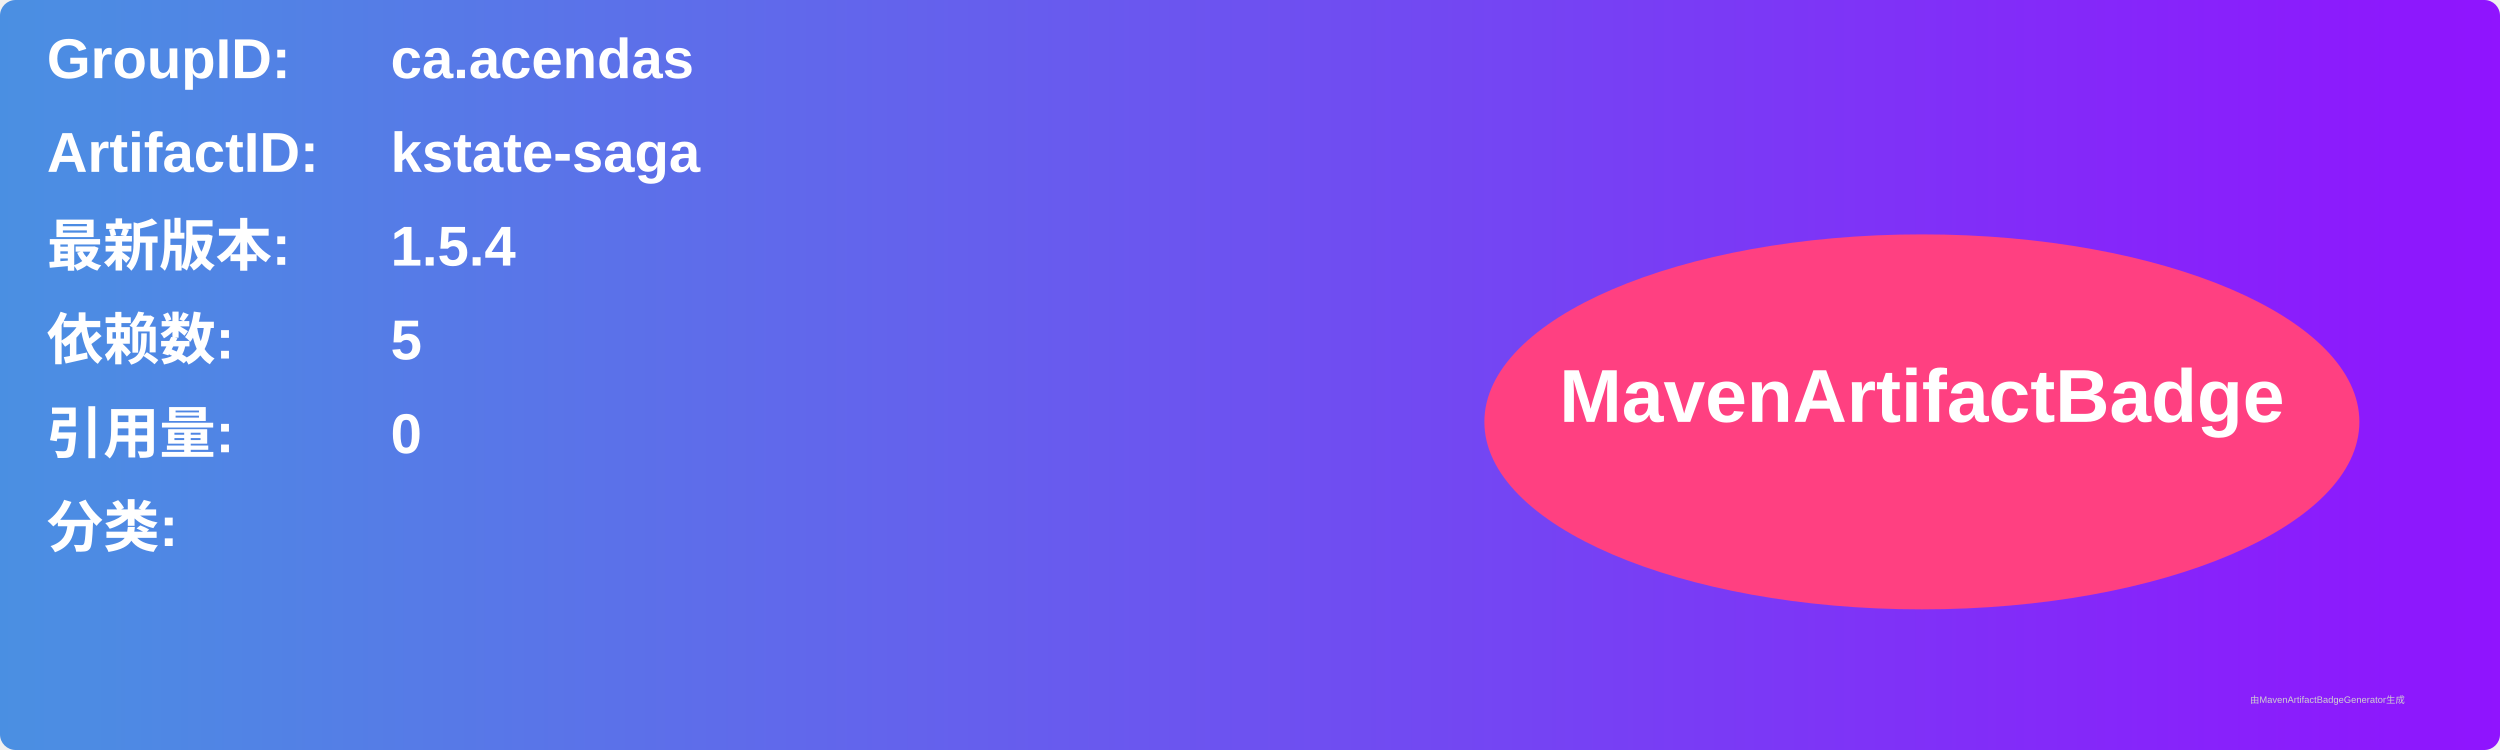
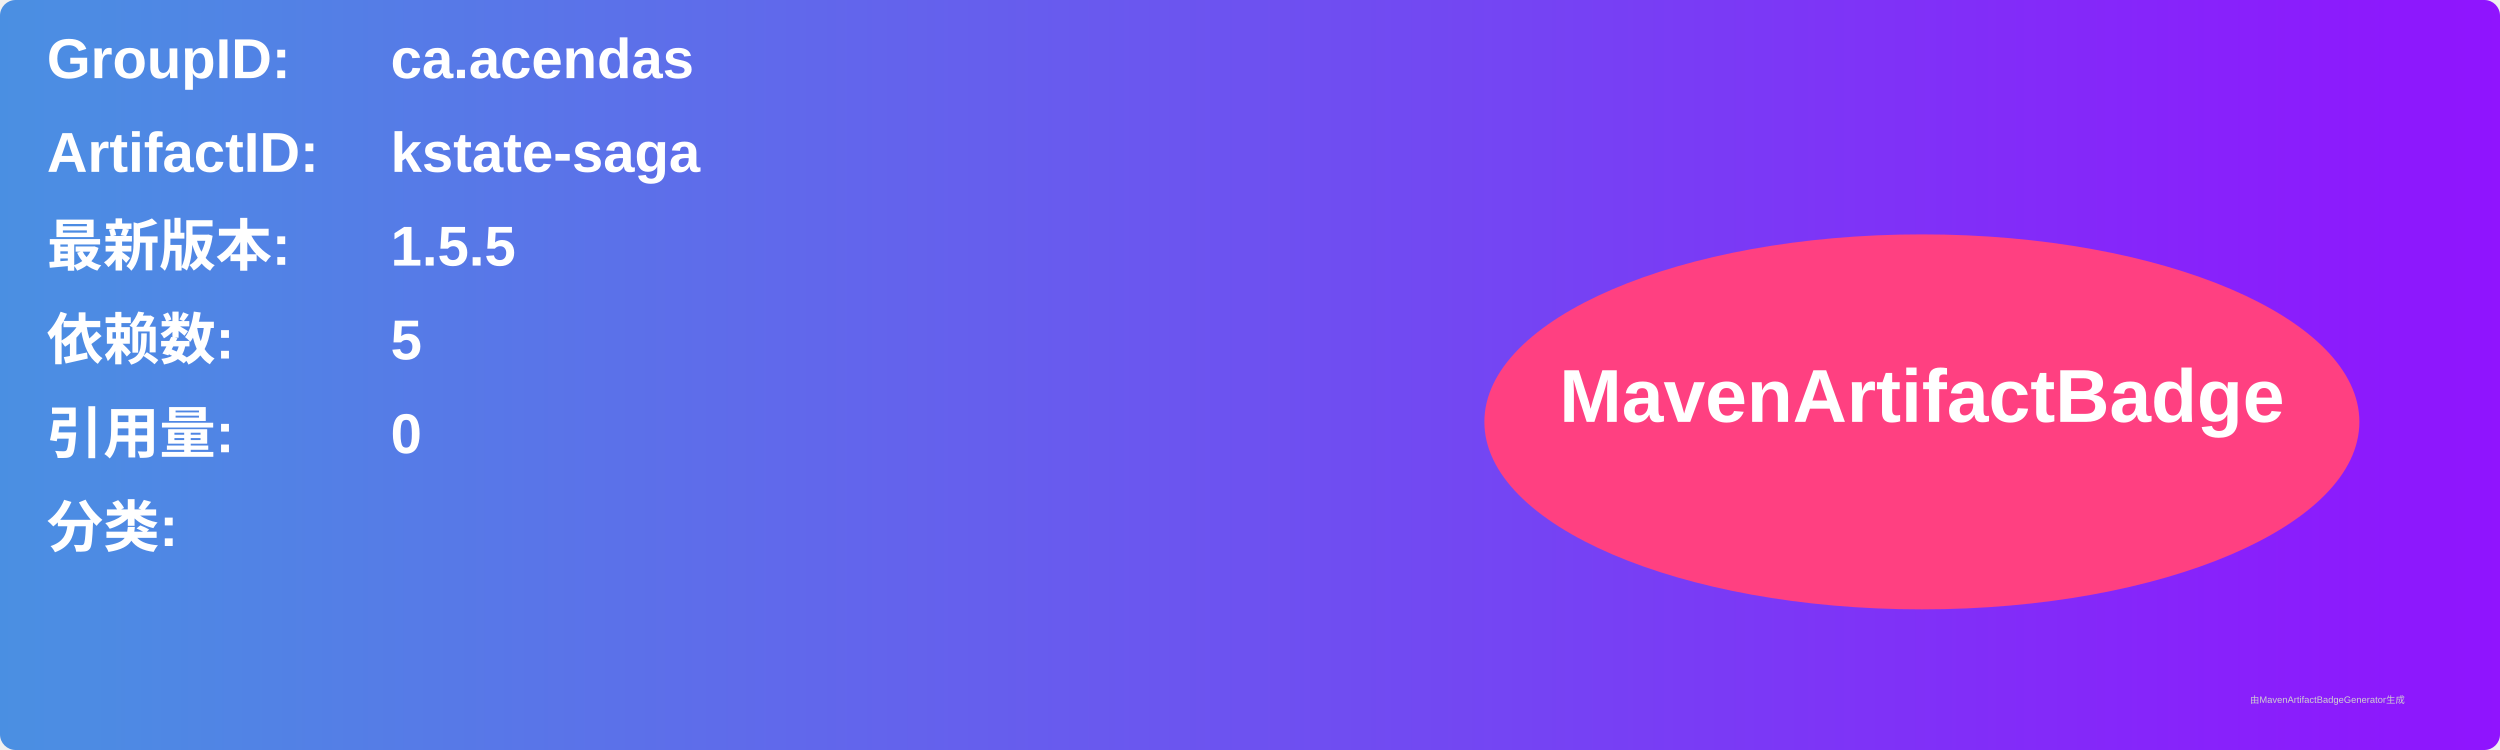
<svg xmlns="http://www.w3.org/2000/svg" width="800" height="240" viewBox="0 0 800 240">
  <linearGradient id="grad" x1="0%" y1="0%" x2="100%" y2="0%">
    <stop offset="0%" stop-color="#4a90e2" />
    <stop offset="100%" stop-color="#9013fe" />
  </linearGradient>
  <rect width="100%" height="100%" rx="5" ry="5" fill="url(#grad)" />
  <g transform="translate(15, 15)">
    <text x="0" y="10" font-family="Arial" font-size="18" fill="white" font-weight="bold" width="260">GroupID:</text>
    <text x="110" y="10" font-family="Arial" font-size="18" fill="white" font-weight="bold" width="460">ca.acendas</text>
    <text x="0" y="40" font-family="Arial" font-size="18" fill="white" font-weight="bold" width="260">ArtifactID:</text>
    <text x="110" y="40" font-family="Arial" font-size="18" fill="white" font-weight="bold" width="460">kstate-saga</text>
    <text x="0" y="70" font-family="Arial" font-size="18" fill="white" font-weight="bold">最新版本:</text>
    <text x="110" y="70" font-family="Arial" font-size="18" fill="white" font-weight="bold">
-       <tspan font-weight="bold">1.5.4</tspan>
+       <tspan font-weight="bold">1.5.5</tspan>
    </text>
    <text x="0" y="100" font-family="Arial" font-size="18" fill="white" font-weight="bold">依赖数: </text>
    <text x="110" y="100" font-family="Arial" font-size="18" fill="white">
      <tspan font-weight="bold">5</tspan>
    </text>
    <text x="0" y="130" font-family="Arial" font-size="18" fill="white" font-weight="bold">引用量: </text>
    <text x="110" y="130" font-family="Arial" font-size="18" fill="white">
      <tspan font-weight="bold">0</tspan>
    </text>
    <text x="0" y="160" font-family="Arial" font-size="18" fill="white" font-weight="bold">分类:</text>
    <text x="10" y="190" font-family="Arial" font-size="10" fill="white">
      <tspan font-weight="bold" />
    </text>
    <ellipse cx="600" cy="120" rx="140" ry="60" fill="#ff4081" />
    <text x="600" y="120" text-anchor="middle" font-family="Arial" font-size="24" fill="white" font-weight="bold">MavenArtifactBadge</text>
  </g>
  <text x="720" y="225" font-family="Arial" font-size="3" fill="#d0d0d0">由MavenArtifactBadgeGenerator生成</text>
</svg>
